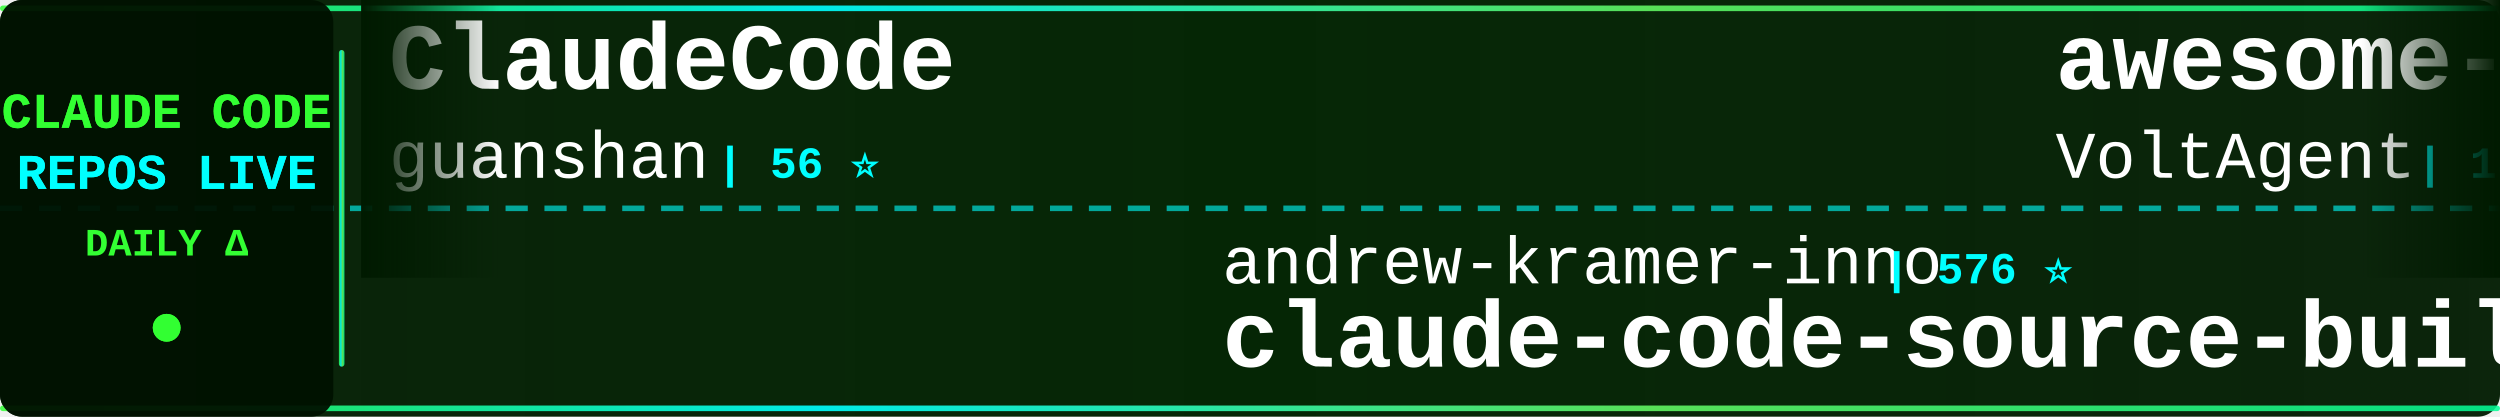
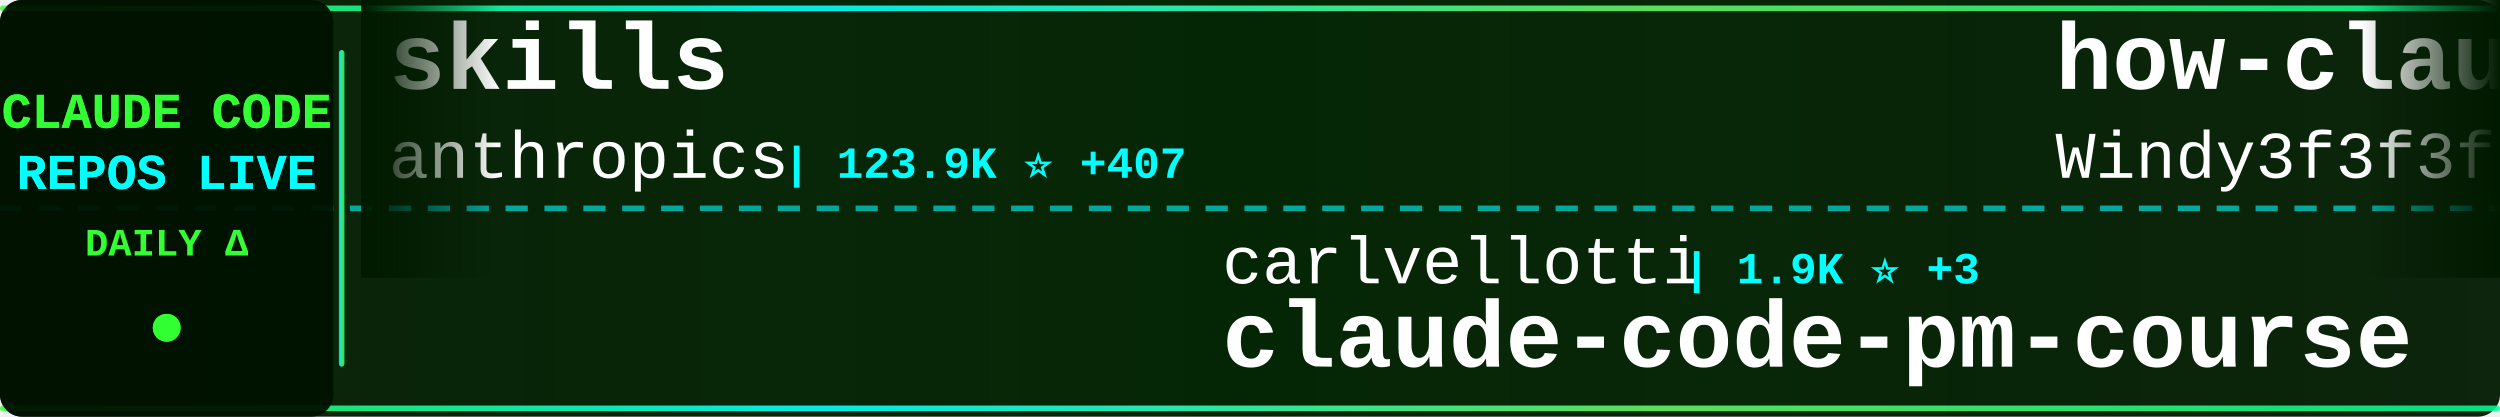
<svg xmlns="http://www.w3.org/2000/svg" width="900" height="150">
  <defs>
    <linearGradient id="tickerBg" x1="0%" y1="0%" x2="100%" y2="0%">
      <stop offset="0%" style="stop-color:#001a00;stop-opacity:0.95" />
      <stop offset="50%" style="stop-color:#002200;stop-opacity:0.98" />
      <stop offset="100%" style="stop-color:#001a00;stop-opacity:0.95" />
    </linearGradient>
    <linearGradient id="borderGrad" x1="0%" y1="0%" x2="100%" y2="0%">
      <stop offset="0%" style="stop-color:#33ff33;stop-opacity:0.85">
        <animate attributeName="stop-opacity" values="0.85;1;0.85" dur="2s" repeatCount="indefinite" />
      </stop>
      <stop offset="33%" style="stop-color:#00ffff;stop-opacity:0.9">
        <animate attributeName="stop-opacity" values="0.9;1;0.9" dur="2.2s" repeatCount="indefinite" />
      </stop>
      <stop offset="66%" style="stop-color:#66ff66;stop-opacity:0.85">
        <animate attributeName="stop-opacity" values="0.85;1;0.85" dur="1.8s" repeatCount="indefinite" />
      </stop>
      <stop offset="100%" style="stop-color:#00ff99;stop-opacity:0.85">
        <animate attributeName="stop-opacity" values="0.85;1;0.85" dur="2s" repeatCount="indefinite" />
      </stop>
    </linearGradient>
    <filter id="textGlow">
      <feGaussianBlur stdDeviation="0.1" result="coloredBlur" />
      <feMerge>
        <feMergeNode in="coloredBlur" />
        <feMergeNode in="SourceGraphic" />
      </feMerge>
    </filter>
    <filter id="metricGlow">
      <feGaussianBlur stdDeviation="0.2" result="coloredBlur" />
      <feMerge>
        <feMergeNode in="coloredBlur" />
        <feMergeNode in="SourceGraphic" />
      </feMerge>
    </filter>
    <linearGradient id="leftFade" x1="0%" y1="0%" x2="100%" y2="0%">
      <stop offset="0%" style="stop-color:#001a00;stop-opacity:1" />
      <stop offset="100%" style="stop-color:#001a00;stop-opacity:0" />
    </linearGradient>
    <linearGradient id="rightFade" x1="0%" y1="0%" x2="100%" y2="0%">
      <stop offset="0%" style="stop-color:#001a00;stop-opacity:0" />
      <stop offset="100%" style="stop-color:#001a00;stop-opacity:1" />
    </linearGradient>
  </defs>
  <rect width="900" height="150" fill="url(#tickerBg)" rx="8" />
  <rect x="0" y="2" width="900" height="2" fill="url(#borderGrad)" rx="1" />
  <rect x="0" y="146" width="900" height="2" fill="url(#borderGrad)" rx="1" />
  <line x1="0" y1="75" x2="900" y2="75" stroke="#00ffff" stroke-width="2" stroke-dasharray="8 6" opacity="0.6" />
  <rect x="0" y="0" width="120" height="150" fill="#001100" opacity="0.95" rx="8" />
  <text x="60" y="46" font-family="'Courier New', monospace" font-size="18" font-weight="bold" fill="#33ff33" text-anchor="middle" filter="url(#textGlow)">
    CLAUDE CODE
  </text>
  <text x="60" y="68" font-family="'Courier New', monospace" font-size="18" font-weight="bold" fill="#00ffff" text-anchor="middle" filter="url(#textGlow)">
    REPOS LIVE
  </text>
  <text x="60" y="92" font-family="'Courier New', monospace" font-size="14" font-weight="bold" fill="#33ff33" text-anchor="middle">
    DAILY Δ
  </text>
  <circle cx="60" cy="118" r="5" fill="#33ff33" filter="url(#metricGlow)">
    <animate attributeName="r" values="4;6;4" dur="1.5s" repeatCount="indefinite" />
    <animate attributeName="opacity" values="0.6;1;0.6" dur="1.5s" repeatCount="indefinite" />
  </circle>
  <rect x="122" y="18" width="2" height="114" fill="url(#borderGrad)" rx="1" />
  <clipPath id="tickerClip">
    <rect x="130" y="0" width="770" height="150" />
  </clipPath>
  <g clip-path="url(#tickerClip)">
    <g id="tickerItems">
      <animateTransform attributeName="transform" attributeType="XML" type="translate" from="0 0" to="-3000 0" dur="54s" repeatCount="indefinite" />
      <g transform="translate(0, 0)">
-         <text x="140" y="32" font-family="'Courier New', monospace" font-size="34" font-weight="bold" fill="#ffffff">ClaudeCode</text>
-         <text x="140" y="64" font-family="'Courier New', monospace" font-size="24" font-weight="normal" fill="#ffffff" opacity="1.0">guanshan</text>
-         <text x="258" y="64" font-family="'Courier New', monospace" font-size="16" font-weight="bold" fill="#00ffff"> | 56 ⭐</text>
+         <text x="140" y="32" font-family="'Courier New', monospace" font-size="34" font-weight="bold" fill="#ffffff">skills</text>
+         <text x="140" y="64" font-family="'Courier New', monospace" font-size="24" font-weight="normal" fill="#ffffff" opacity="1.0">anthropics</text>
+         <text x="282" y="64" font-family="'Courier New', monospace" font-size="16" font-weight="bold" fill="#00ffff"> | 123.9K ⭐ +407</text>
      </g>
      <g transform="translate(300, 0)">
-         <text x="140" y="102" font-family="'Courier New', monospace" font-size="24" font-weight="normal" fill="#ffffff" opacity="1.0">andrew-kramer-inno</text>
-         <text x="378" y="102" font-family="'Courier New', monospace" font-size="16" font-weight="bold" fill="#00ffff"> | 576 ⭐</text>
-         <text x="140" y="132" font-family="'Courier New', monospace" font-size="34" font-weight="bold" fill="#ffffff">claude-code-source-build</text>
+         <text x="140" y="102" font-family="'Courier New', monospace" font-size="24" font-weight="normal" fill="#ffffff" opacity="1.0">carlvellotti</text>
+         <text x="306" y="102" font-family="'Courier New', monospace" font-size="16" font-weight="bold" fill="#00ffff"> | 1.9K ⭐ +3</text>
+         <text x="140" y="132" font-family="'Courier New', monospace" font-size="34" font-weight="bold" fill="#ffffff">claude-code-pm-course</text>
      </g>
      <g transform="translate(600, 0)">
-         <text x="140" y="32" font-family="'Courier New', monospace" font-size="34" font-weight="bold" fill="#ffffff">awesome-claude-code-suba...</text>
-         <text x="140" y="64" font-family="'Courier New', monospace" font-size="24" font-weight="normal" fill="#ffffff" opacity="1.0">VoltAgent</text>
-         <text x="270" y="64" font-family="'Courier New', monospace" font-size="16" font-weight="bold" fill="#00ffff"> | 18.4K ⭐ +112</text>
+         <text x="140" y="32" font-family="'Courier New', monospace" font-size="34" font-weight="bold" fill="#ffffff">how-claude-code-works</text>
+         <text x="140" y="64" font-family="'Courier New', monospace" font-size="24" font-weight="normal" fill="#ffffff" opacity="1.0">Windy3f3f3f3f</text>
+         <text x="318" y="64" font-family="'Courier New', monospace" font-size="16" font-weight="bold" fill="#00ffff"> | 2.0K ⭐ +3</text>
      </g>
      <g transform="translate(900, 0)">
-         <text x="140" y="102" font-family="'Courier New', monospace" font-size="24" font-weight="normal" fill="#ffffff" opacity="1.0">Windy3f3f3f3f</text>
-         <text x="318" y="102" font-family="'Courier New', monospace" font-size="16" font-weight="bold" fill="#00ffff"> | 2.0K ⭐ +4</text>
-         <text x="140" y="132" font-family="'Courier New', monospace" font-size="34" font-weight="bold" fill="#ffffff">how-claude-code-works</text>
+         <text x="140" y="102" font-family="'Courier New', monospace" font-size="24" font-weight="normal" fill="#ffffff" opacity="1.0">1rgs</text>
+         <text x="210" y="102" font-family="'Courier New', monospace" font-size="16" font-weight="bold" fill="#00ffff"> | 3.5K ⭐ +7</text>
+         <text x="140" y="132" font-family="'Courier New', monospace" font-size="34" font-weight="bold" fill="#ffffff">claude-code-proxy</text>
      </g>
      <g transform="translate(1200, 0)">
-         <text x="140" y="32" font-family="'Courier New', monospace" font-size="34" font-weight="bold" fill="#ffffff">claude-code-hooks-master...</text>
-         <text x="140" y="64" font-family="'Courier New', monospace" font-size="24" font-weight="normal" fill="#ffffff" opacity="1.0">disler</text>
-         <text x="234" y="64" font-family="'Courier New', monospace" font-size="16" font-weight="bold" fill="#00ffff"> | 3.6K ⭐ +6</text>
+         <text x="140" y="32" font-family="'Courier New', monospace" font-size="34" font-weight="bold" fill="#ffffff">claude-code-source</text>
+         <text x="140" y="64" font-family="'Courier New', monospace" font-size="24" font-weight="normal" fill="#ffffff" opacity="1.0">hangsman</text>
+         <text x="258" y="64" font-family="'Courier New', monospace" font-size="16" font-weight="bold" fill="#00ffff"> | 760 ⭐</text>
      </g>
      <g transform="translate(1500, 0)">
-         <text x="140" y="102" font-family="'Courier New', monospace" font-size="24" font-weight="normal" fill="#ffffff" opacity="1.0">Pimzino</text>
-         <text x="246" y="102" font-family="'Courier New', monospace" font-size="16" font-weight="bold" fill="#00ffff"> | 3.7K ⭐ +2</text>
-         <text x="140" y="132" font-family="'Courier New', monospace" font-size="34" font-weight="bold" fill="#ffffff">claude-code-spec-workflo...</text>
+         <text x="140" y="102" font-family="'Courier New', monospace" font-size="24" font-weight="normal" fill="#ffffff" opacity="1.0">wanshuiyin</text>
+         <text x="282" y="102" font-family="'Courier New', monospace" font-size="16" font-weight="bold" fill="#00ffff"> | 7.5K ⭐ +66</text>
+         <text x="140" y="132" font-family="'Courier New', monospace" font-size="34" font-weight="bold" fill="#ffffff">Auto-claude-code-researc...</text>
      </g>
      <g transform="translate(1800, 0)">
-         <text x="140" y="32" font-family="'Courier New', monospace" font-size="34" font-weight="bold" fill="#ffffff">claude-code-analysis</text>
-         <text x="140" y="64" font-family="'Courier New', monospace" font-size="24" font-weight="normal" fill="#ffffff" opacity="1.0">liuup</text>
-         <text x="222" y="64" font-family="'Courier New', monospace" font-size="16" font-weight="bold" fill="#00ffff"> | 2.0K ⭐ +19</text>
+         <text x="140" y="32" font-family="'Courier New', monospace" font-size="34" font-weight="bold" fill="#ffffff">Claude-Code-Source-Study</text>
+         <text x="140" y="64" font-family="'Courier New', monospace" font-size="24" font-weight="normal" fill="#ffffff" opacity="1.0">luyao618</text>
+         <text x="258" y="64" font-family="'Courier New', monospace" font-size="16" font-weight="bold" fill="#00ffff"> | 1.2K ⭐ +5</text>
      </g>
      <g transform="translate(2100, 0)">
-         <text x="140" y="102" font-family="'Courier New', monospace" font-size="24" font-weight="normal" fill="#ffffff" opacity="1.0">garrytan</text>
-         <text x="258" y="102" font-family="'Courier New', monospace" font-size="16" font-weight="bold" fill="#00ffff"> | 83.2K ⭐ +775</text>
-         <text x="140" y="132" font-family="'Courier New', monospace" font-size="34" font-weight="bold" fill="#ffffff">gstack</text>
+         <text x="140" y="102" font-family="'Courier New', monospace" font-size="24" font-weight="normal" fill="#ffffff" opacity="1.0">sugyan</text>
+         <text x="234" y="102" font-family="'Courier New', monospace" font-size="16" font-weight="bold" fill="#00ffff"> | 1.1K ⭐ +2</text>
+         <text x="140" y="132" font-family="'Courier New', monospace" font-size="34" font-weight="bold" fill="#ffffff">claude-code-webui</text>
      </g>
      <g transform="translate(2400, 0)">
-         <text x="140" y="32" font-family="'Courier New', monospace" font-size="34" font-weight="bold" fill="#ffffff">claude-code-settings</text>
-         <text x="140" y="64" font-family="'Courier New', monospace" font-size="24" font-weight="normal" fill="#ffffff" opacity="1.0">feiskyer</text>
-         <text x="258" y="64" font-family="'Courier New', monospace" font-size="16" font-weight="bold" fill="#00ffff"> | 1.5K ⭐ +3</text>
+         <text x="140" y="32" font-family="'Courier New', monospace" font-size="34" font-weight="bold" fill="#ffffff">claude-code-hub</text>
+         <text x="140" y="64" font-family="'Courier New', monospace" font-size="24" font-weight="normal" fill="#ffffff" opacity="1.0">ding113</text>
+         <text x="246" y="64" font-family="'Courier New', monospace" font-size="16" font-weight="bold" fill="#00ffff"> | 2.7K ⭐ +15</text>
      </g>
      <g transform="translate(2700, 0)">
-         <text x="140" y="102" font-family="'Courier New', monospace" font-size="24" font-weight="normal" fill="#ffffff" opacity="1.0">farion1231</text>
-         <text x="282" y="102" font-family="'Courier New', monospace" font-size="16" font-weight="bold" fill="#00ffff"> | 51.3K ⭐ +668</text>
-         <text x="140" y="132" font-family="'Courier New', monospace" font-size="34" font-weight="bold" fill="#ffffff">cc-switch</text>
+         <text x="140" y="102" font-family="'Courier New', monospace" font-size="24" font-weight="normal" fill="#ffffff" opacity="1.0">oboard</text>
+         <text x="234" y="102" font-family="'Courier New', monospace" font-size="16" font-weight="bold" fill="#00ffff"> | 3.1K ⭐ +8</text>
+         <text x="140" y="132" font-family="'Courier New', monospace" font-size="34" font-weight="bold" fill="#ffffff">claude-code-rev</text>
      </g>
      <g transform="translate(3000, 0)">
-         <text x="140" y="32" font-family="'Courier New', monospace" font-size="34" font-weight="bold" fill="#ffffff">ClaudeCode</text>
-         <text x="140" y="64" font-family="'Courier New', monospace" font-size="24" font-weight="normal" fill="#ffffff" opacity="1.0">guanshan</text>
-         <text x="258" y="64" font-family="'Courier New', monospace" font-size="16" font-weight="bold" fill="#00ffff"> | 56 ⭐</text>
+         <text x="140" y="32" font-family="'Courier New', monospace" font-size="34" font-weight="bold" fill="#ffffff">skills</text>
+         <text x="140" y="64" font-family="'Courier New', monospace" font-size="24" font-weight="normal" fill="#ffffff" opacity="1.0">anthropics</text>
+         <text x="282" y="64" font-family="'Courier New', monospace" font-size="16" font-weight="bold" fill="#00ffff"> | 123.9K ⭐ +407</text>
      </g>
      <g transform="translate(3300, 0)">
-         <text x="140" y="102" font-family="'Courier New', monospace" font-size="24" font-weight="normal" fill="#ffffff" opacity="1.0">andrew-kramer-inno</text>
-         <text x="378" y="102" font-family="'Courier New', monospace" font-size="16" font-weight="bold" fill="#00ffff"> | 576 ⭐</text>
-         <text x="140" y="132" font-family="'Courier New', monospace" font-size="34" font-weight="bold" fill="#ffffff">claude-code-source-build</text>
+         <text x="140" y="102" font-family="'Courier New', monospace" font-size="24" font-weight="normal" fill="#ffffff" opacity="1.0">carlvellotti</text>
+         <text x="306" y="102" font-family="'Courier New', monospace" font-size="16" font-weight="bold" fill="#00ffff"> | 1.9K ⭐ +3</text>
+         <text x="140" y="132" font-family="'Courier New', monospace" font-size="34" font-weight="bold" fill="#ffffff">claude-code-pm-course</text>
      </g>
      <g transform="translate(3600, 0)">
-         <text x="140" y="32" font-family="'Courier New', monospace" font-size="34" font-weight="bold" fill="#ffffff">awesome-claude-code-suba...</text>
-         <text x="140" y="64" font-family="'Courier New', monospace" font-size="24" font-weight="normal" fill="#ffffff" opacity="1.0">VoltAgent</text>
-         <text x="270" y="64" font-family="'Courier New', monospace" font-size="16" font-weight="bold" fill="#00ffff"> | 18.4K ⭐ +112</text>
+         <text x="140" y="32" font-family="'Courier New', monospace" font-size="34" font-weight="bold" fill="#ffffff">how-claude-code-works</text>
+         <text x="140" y="64" font-family="'Courier New', monospace" font-size="24" font-weight="normal" fill="#ffffff" opacity="1.0">Windy3f3f3f3f</text>
+         <text x="318" y="64" font-family="'Courier New', monospace" font-size="16" font-weight="bold" fill="#00ffff"> | 2.0K ⭐ +3</text>
      </g>
      <g transform="translate(3900, 0)">
-         <text x="140" y="102" font-family="'Courier New', monospace" font-size="24" font-weight="normal" fill="#ffffff" opacity="1.0">Windy3f3f3f3f</text>
-         <text x="318" y="102" font-family="'Courier New', monospace" font-size="16" font-weight="bold" fill="#00ffff"> | 2.0K ⭐ +4</text>
-         <text x="140" y="132" font-family="'Courier New', monospace" font-size="34" font-weight="bold" fill="#ffffff">how-claude-code-works</text>
+         <text x="140" y="102" font-family="'Courier New', monospace" font-size="24" font-weight="normal" fill="#ffffff" opacity="1.0">1rgs</text>
+         <text x="210" y="102" font-family="'Courier New', monospace" font-size="16" font-weight="bold" fill="#00ffff"> | 3.5K ⭐ +7</text>
+         <text x="140" y="132" font-family="'Courier New', monospace" font-size="34" font-weight="bold" fill="#ffffff">claude-code-proxy</text>
      </g>
    </g>
  </g>
  <rect x="130" y="0" width="50" height="100" fill="url(#leftFade)" />
  <rect x="850" y="0" width="50" height="100" fill="url(#rightFade)" />
</svg>
